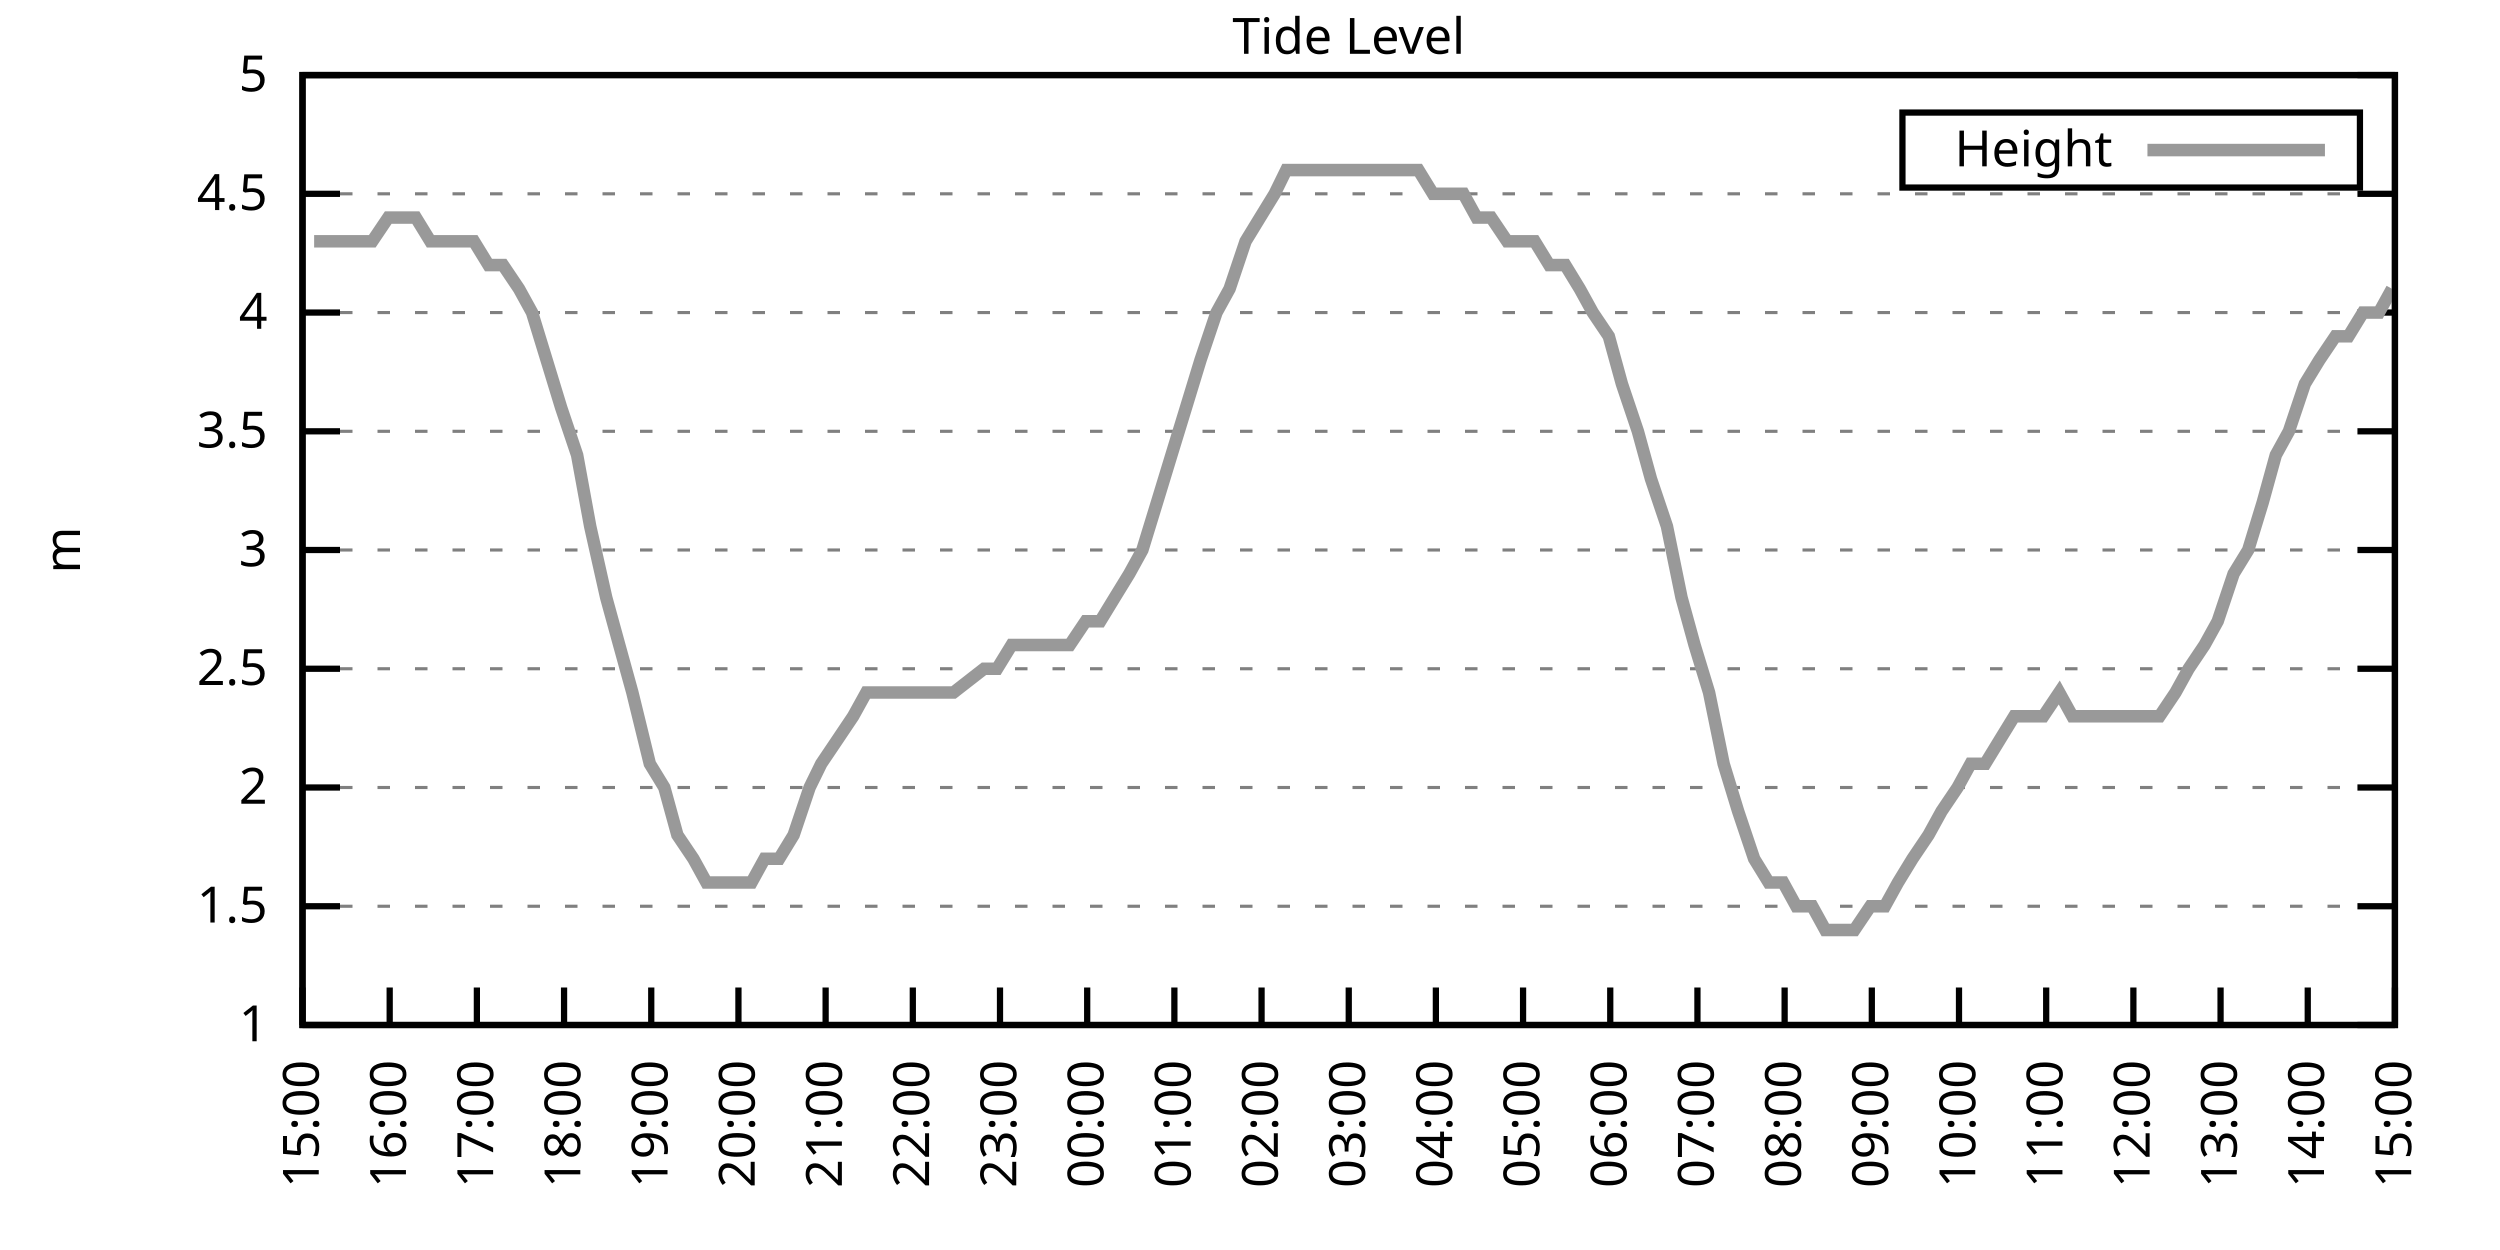
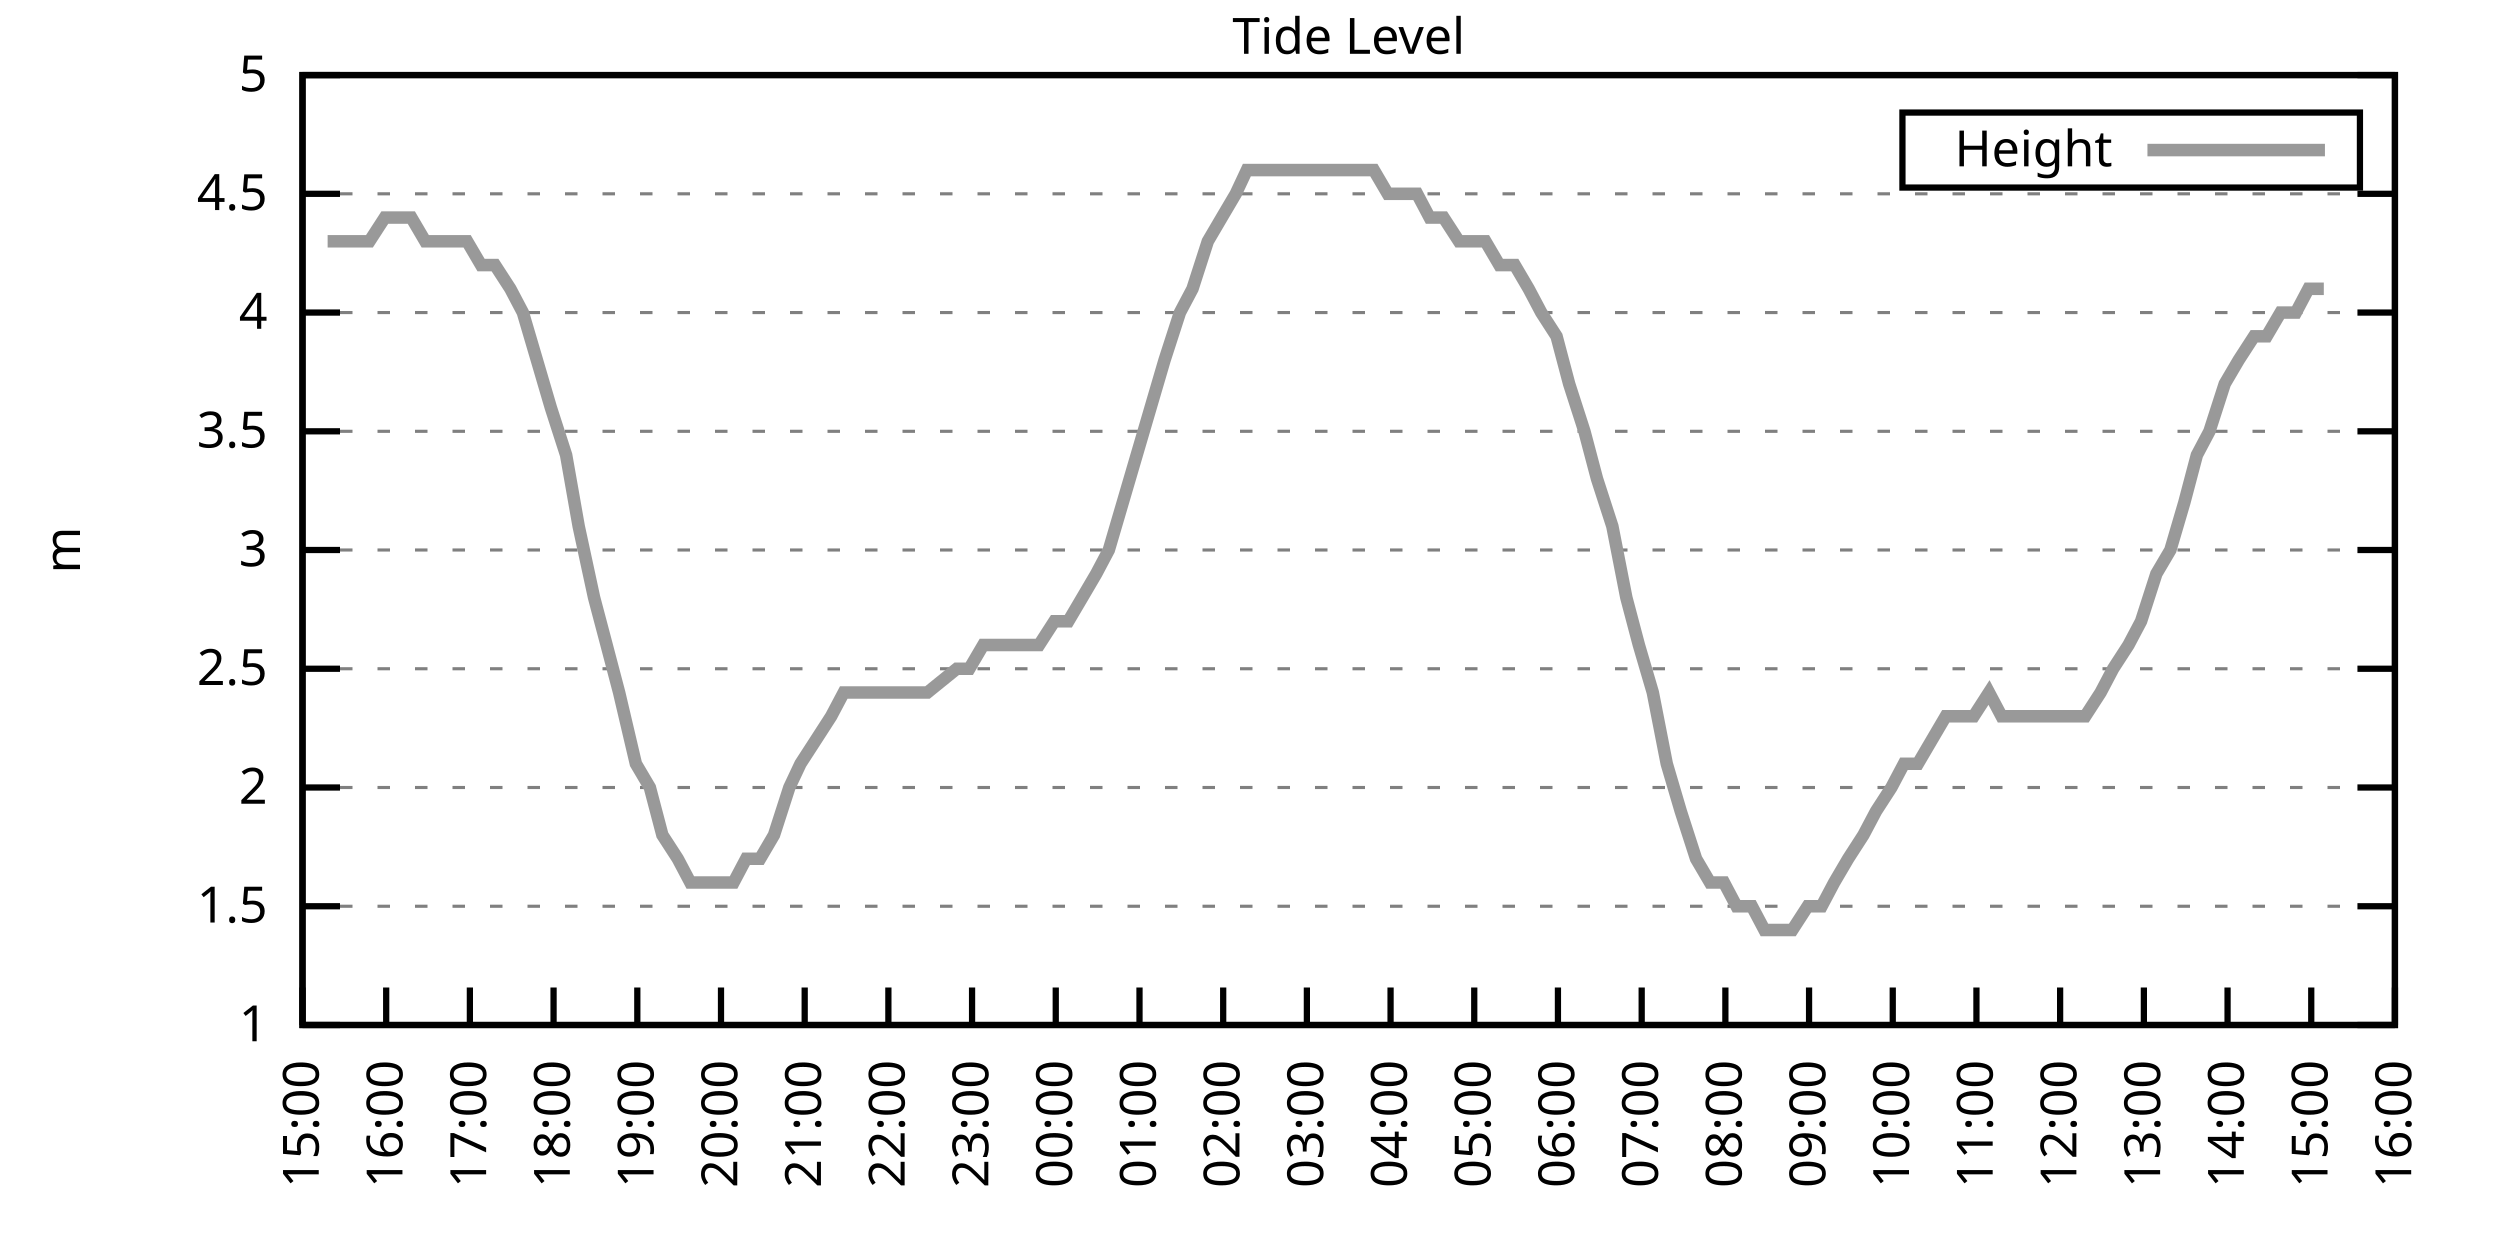
<svg xmlns="http://www.w3.org/2000/svg" xmlns:xlink="http://www.w3.org/1999/xlink" width="400" height="200" viewBox="0 0 400 200">
  <g id="gnuplot_canvas">
    <rect x="0" y="0" width="400" height="200" fill="none" />
    <defs>
      <circle id="gpDot" r="0.5" stroke-width="0.5" stroke="currentColor" />
      <path id="gpPt0" stroke-width="0.333" stroke="currentColor" d="M-1,0 h2 M0,-1 v2" />
      <path id="gpPt1" stroke-width="0.333" stroke="currentColor" d="M-1,-1 L1,1 M1,-1 L-1,1" />
      <path id="gpPt2" stroke-width="0.333" stroke="currentColor" d="M-1,0 L1,0 M0,-1 L0,1 M-1,-1 L1,1 M-1,1 L1,-1" />
      <rect id="gpPt3" stroke-width="0.333" stroke="currentColor" x="-1" y="-1" width="2" height="2" />
      <rect id="gpPt4" stroke-width="0.333" stroke="currentColor" fill="currentColor" x="-1" y="-1" width="2" height="2" />
      <circle id="gpPt5" stroke-width="0.333" stroke="currentColor" cx="0" cy="0" r="1" />
      <use xlink:href="#gpPt5" id="gpPt6" fill="currentColor" stroke="none" />
      <path id="gpPt7" stroke-width="0.333" stroke="currentColor" d="M0,-1.33 L-1.33,0.67 L1.33,0.67 z" />
      <use xlink:href="#gpPt7" id="gpPt8" fill="currentColor" stroke="none" />
      <use xlink:href="#gpPt7" id="gpPt9" stroke="currentColor" transform="rotate(180)" />
      <use xlink:href="#gpPt9" id="gpPt10" fill="currentColor" stroke="none" />
      <use xlink:href="#gpPt3" id="gpPt11" stroke="currentColor" transform="rotate(45)" />
      <use xlink:href="#gpPt11" id="gpPt12" fill="currentColor" stroke="none" />
      <path id="gpPt13" stroke-width="0.333" stroke="currentColor" d="M0,1.330 L1.265,0.411 L0.782,-1.067 L-0.782,-1.076 L-1.265,0.411 z" />
      <use xlink:href="#gpPt13" id="gpPt14" fill="currentColor" stroke="none" />
      <filter id="textbox" filterUnits="objectBoundingBox" x="0" y="0" height="1" width="1">
        <feFlood flood-color="white" flood-opacity="1" result="bgnd" />
        <feComposite in="SourceGraphic" in2="bgnd" operator="atop" />
      </filter>
      <filter id="greybox" filterUnits="objectBoundingBox" x="0" y="0" height="1" width="1">
        <feFlood flood-color="lightgrey" flood-opacity="1" result="grey" />
        <feComposite in="SourceGraphic" in2="grey" operator="atop" />
      </filter>
    </defs>
    <g fill="none" color="white" stroke="currentColor" stroke-width="1.00" stroke-linecap="butt" stroke-linejoin="miter">
</g>
    <g fill="none" color="black" stroke="currentColor" stroke-width="1.00" stroke-linecap="butt" stroke-linejoin="miter">
      <g stroke="none" shape-rendering="crispEdges">
        <polygon fill="rgb(255, 255, 255)" points="48.40,164.00 383.18,164.00 383.18,12.02 48.40,12.02 " />
      </g>
    </g>
    <g fill="none" color="black" stroke="currentColor" stroke-width="1.00" stroke-linecap="butt" stroke-linejoin="miter">
</g>
    <g fill="none" color="black" stroke="black" stroke-width="0.50" stroke-linecap="butt" stroke-linejoin="miter">
</g>
    <g fill="none" color="gray" stroke="currentColor" stroke-width="0.50" stroke-linecap="butt" stroke-linejoin="miter">
      <path stroke="gray" stroke-dasharray="2,4" class="gridline" d="M48.40,164.00 L383.19,164.00  " />
    </g>
    <g fill="none" color="gray" stroke="gray" stroke-width="1.00" stroke-linecap="butt" stroke-linejoin="miter">
</g>
    <g fill="none" color="black" stroke="currentColor" stroke-width="1.00" stroke-linecap="butt" stroke-linejoin="miter">
      <path stroke="black" d="M48.40,164.00 L54.40,164.00 M383.19,164.00 L377.19,164.00  " />
      <g transform="translate(42.80,166.60)" stroke="none" fill="black" font-family="Sans" font-size="8.00" text-anchor="end">
        <text>
          <tspan font-family="Sans"> 1</tspan>
        </text>
      </g>
    </g>
    <g fill="none" color="black" stroke="currentColor" stroke-width="1.00" stroke-linecap="butt" stroke-linejoin="miter">
</g>
    <g fill="none" color="black" stroke="black" stroke-width="0.50" stroke-linecap="butt" stroke-linejoin="miter">
</g>
    <g fill="none" color="gray" stroke="currentColor" stroke-width="0.50" stroke-linecap="butt" stroke-linejoin="miter">
      <path stroke="gray" stroke-dasharray="2,4" class="gridline" d="M48.40,145.00 L383.19,145.00  " />
    </g>
    <g fill="none" color="gray" stroke="gray" stroke-width="1.00" stroke-linecap="butt" stroke-linejoin="miter">
</g>
    <g fill="none" color="black" stroke="currentColor" stroke-width="1.00" stroke-linecap="butt" stroke-linejoin="miter">
      <path stroke="black" d="M48.40,145.00 L54.40,145.00 M383.19,145.00 L377.19,145.00  " />
      <g transform="translate(42.80,147.60)" stroke="none" fill="black" font-family="Sans" font-size="8.00" text-anchor="end">
        <text>
          <tspan font-family="Sans"> 1.5</tspan>
        </text>
      </g>
    </g>
    <g fill="none" color="black" stroke="currentColor" stroke-width="1.00" stroke-linecap="butt" stroke-linejoin="miter">
</g>
    <g fill="none" color="black" stroke="black" stroke-width="0.50" stroke-linecap="butt" stroke-linejoin="miter">
</g>
    <g fill="none" color="gray" stroke="currentColor" stroke-width="0.50" stroke-linecap="butt" stroke-linejoin="miter">
      <path stroke="gray" stroke-dasharray="2,4" class="gridline" d="M48.40,126.00 L383.19,126.00  " />
    </g>
    <g fill="none" color="gray" stroke="gray" stroke-width="1.00" stroke-linecap="butt" stroke-linejoin="miter">
</g>
    <g fill="none" color="black" stroke="currentColor" stroke-width="1.00" stroke-linecap="butt" stroke-linejoin="miter">
      <path stroke="black" d="M48.40,126.00 L54.40,126.00 M383.19,126.00 L377.19,126.00  " />
      <g transform="translate(42.80,128.60)" stroke="none" fill="black" font-family="Sans" font-size="8.00" text-anchor="end">
        <text>
          <tspan font-family="Sans"> 2</tspan>
        </text>
      </g>
    </g>
    <g fill="none" color="black" stroke="currentColor" stroke-width="1.00" stroke-linecap="butt" stroke-linejoin="miter">
</g>
    <g fill="none" color="black" stroke="black" stroke-width="0.50" stroke-linecap="butt" stroke-linejoin="miter">
</g>
    <g fill="none" color="gray" stroke="currentColor" stroke-width="0.50" stroke-linecap="butt" stroke-linejoin="miter">
      <path stroke="gray" stroke-dasharray="2,4" class="gridline" d="M48.40,107.00 L383.19,107.00  " />
    </g>
    <g fill="none" color="gray" stroke="gray" stroke-width="1.00" stroke-linecap="butt" stroke-linejoin="miter">
</g>
    <g fill="none" color="black" stroke="currentColor" stroke-width="1.00" stroke-linecap="butt" stroke-linejoin="miter">
      <path stroke="black" d="M48.40,107.00 L54.40,107.00 M383.19,107.00 L377.19,107.00  " />
      <g transform="translate(42.80,109.60)" stroke="none" fill="black" font-family="Sans" font-size="8.00" text-anchor="end">
        <text>
          <tspan font-family="Sans"> 2.5</tspan>
        </text>
      </g>
    </g>
    <g fill="none" color="black" stroke="currentColor" stroke-width="1.00" stroke-linecap="butt" stroke-linejoin="miter">
</g>
    <g fill="none" color="black" stroke="black" stroke-width="0.50" stroke-linecap="butt" stroke-linejoin="miter">
</g>
    <g fill="none" color="gray" stroke="currentColor" stroke-width="0.50" stroke-linecap="butt" stroke-linejoin="miter">
      <path stroke="gray" stroke-dasharray="2,4" class="gridline" d="M48.40,88.00 L383.19,88.00  " />
    </g>
    <g fill="none" color="gray" stroke="gray" stroke-width="1.00" stroke-linecap="butt" stroke-linejoin="miter">
</g>
    <g fill="none" color="black" stroke="currentColor" stroke-width="1.00" stroke-linecap="butt" stroke-linejoin="miter">
      <path stroke="black" d="M48.40,88.00 L54.40,88.00 M383.19,88.00 L377.19,88.00  " />
      <g transform="translate(42.80,90.60)" stroke="none" fill="black" font-family="Sans" font-size="8.00" text-anchor="end">
        <text>
          <tspan font-family="Sans"> 3</tspan>
        </text>
      </g>
    </g>
    <g fill="none" color="black" stroke="currentColor" stroke-width="1.00" stroke-linecap="butt" stroke-linejoin="miter">
</g>
    <g fill="none" color="black" stroke="black" stroke-width="0.50" stroke-linecap="butt" stroke-linejoin="miter">
</g>
    <g fill="none" color="gray" stroke="currentColor" stroke-width="0.50" stroke-linecap="butt" stroke-linejoin="miter">
      <path stroke="gray" stroke-dasharray="2,4" class="gridline" d="M48.40,69.01 L383.19,69.01  " />
    </g>
    <g fill="none" color="gray" stroke="gray" stroke-width="1.00" stroke-linecap="butt" stroke-linejoin="miter">
</g>
    <g fill="none" color="black" stroke="currentColor" stroke-width="1.00" stroke-linecap="butt" stroke-linejoin="miter">
      <path stroke="black" d="M48.40,69.01 L54.40,69.01 M383.19,69.01 L377.19,69.01  " />
      <g transform="translate(42.80,71.61)" stroke="none" fill="black" font-family="Sans" font-size="8.00" text-anchor="end">
        <text>
          <tspan font-family="Sans"> 3.5</tspan>
        </text>
      </g>
    </g>
    <g fill="none" color="black" stroke="currentColor" stroke-width="1.00" stroke-linecap="butt" stroke-linejoin="miter">
</g>
    <g fill="none" color="black" stroke="black" stroke-width="0.50" stroke-linecap="butt" stroke-linejoin="miter">
</g>
    <g fill="none" color="gray" stroke="currentColor" stroke-width="0.50" stroke-linecap="butt" stroke-linejoin="miter">
      <path stroke="gray" stroke-dasharray="2,4" class="gridline" d="M48.40,50.01 L383.19,50.01  " />
    </g>
    <g fill="none" color="gray" stroke="gray" stroke-width="1.00" stroke-linecap="butt" stroke-linejoin="miter">
</g>
    <g fill="none" color="black" stroke="currentColor" stroke-width="1.00" stroke-linecap="butt" stroke-linejoin="miter">
      <path stroke="black" d="M48.40,50.01 L54.40,50.01 M383.19,50.01 L377.19,50.01  " />
      <g transform="translate(42.80,52.61)" stroke="none" fill="black" font-family="Sans" font-size="8.00" text-anchor="end">
        <text>
          <tspan font-family="Sans"> 4</tspan>
        </text>
      </g>
    </g>
    <g fill="none" color="black" stroke="currentColor" stroke-width="1.00" stroke-linecap="butt" stroke-linejoin="miter">
</g>
    <g fill="none" color="black" stroke="black" stroke-width="0.50" stroke-linecap="butt" stroke-linejoin="miter">
</g>
    <g fill="none" color="gray" stroke="currentColor" stroke-width="0.50" stroke-linecap="butt" stroke-linejoin="miter">
      <path stroke="gray" stroke-dasharray="2,4" class="gridline" d="M48.40,31.01 L383.19,31.01  " />
    </g>
    <g fill="none" color="gray" stroke="gray" stroke-width="1.00" stroke-linecap="butt" stroke-linejoin="miter">
</g>
    <g fill="none" color="black" stroke="currentColor" stroke-width="1.00" stroke-linecap="butt" stroke-linejoin="miter">
      <path stroke="black" d="M48.40,31.01 L54.40,31.01 M383.19,31.01 L377.19,31.01  " />
      <g transform="translate(42.80,33.61)" stroke="none" fill="black" font-family="Sans" font-size="8.00" text-anchor="end">
        <text>
          <tspan font-family="Sans"> 4.5</tspan>
        </text>
      </g>
    </g>
    <g fill="none" color="black" stroke="currentColor" stroke-width="1.00" stroke-linecap="butt" stroke-linejoin="miter">
</g>
    <g fill="none" color="black" stroke="black" stroke-width="0.50" stroke-linecap="butt" stroke-linejoin="miter">
</g>
    <g fill="none" color="gray" stroke="currentColor" stroke-width="0.50" stroke-linecap="butt" stroke-linejoin="miter">
      <path stroke="gray" stroke-dasharray="2,4" class="gridline" d="M48.40,12.01 L383.19,12.01  " />
    </g>
    <g fill="none" color="gray" stroke="gray" stroke-width="1.00" stroke-linecap="butt" stroke-linejoin="miter">
</g>
    <g fill="none" color="black" stroke="currentColor" stroke-width="1.00" stroke-linecap="butt" stroke-linejoin="miter">
      <path stroke="black" d="M48.40,12.01 L54.40,12.01 M383.19,12.01 L377.19,12.01  " />
      <g transform="translate(42.80,14.61)" stroke="none" fill="black" font-family="Sans" font-size="8.00" text-anchor="end">
        <text>
          <tspan font-family="Sans"> 5</tspan>
        </text>
      </g>
    </g>
    <g fill="none" color="black" stroke="currentColor" stroke-width="1.00" stroke-linecap="butt" stroke-linejoin="miter">
      <path stroke="black" d="M48.40,164.00 L48.40,158.00  " />
      <g transform="translate(51.00,169.60) rotate(270.00)" stroke="none" fill="black" font-family="Sans" font-size="8.00" text-anchor="end">
        <text>
          <tspan font-family="Sans">15:00</tspan>
        </text>
      </g>
    </g>
    <g fill="none" color="black" stroke="currentColor" stroke-width="1.00" stroke-linecap="butt" stroke-linejoin="miter">
-       <path stroke="black" d="M62.35,164.00 L62.35,158.00  " />
-       <g transform="translate(64.95,169.60) rotate(270.00)" stroke="none" fill="black" font-family="Sans" font-size="8.00" text-anchor="end">
+       <path stroke="black" d="M61.79,164.00 L61.79,158.00  " />
+       <g transform="translate(64.39,169.60) rotate(270.00)" stroke="none" fill="black" font-family="Sans" font-size="8.00" text-anchor="end">
        <text>
          <tspan font-family="Sans">16:00</tspan>
        </text>
      </g>
    </g>
    <g fill="none" color="black" stroke="currentColor" stroke-width="1.00" stroke-linecap="butt" stroke-linejoin="miter">
-       <path stroke="black" d="M76.30,164.00 L76.30,158.00  " />
-       <g transform="translate(78.90,169.60) rotate(270.00)" stroke="none" fill="black" font-family="Sans" font-size="8.00" text-anchor="end">
+       <path stroke="black" d="M75.18,164.00 L75.18,158.00  " />
+       <g transform="translate(77.78,169.60) rotate(270.00)" stroke="none" fill="black" font-family="Sans" font-size="8.00" text-anchor="end">
        <text>
          <tspan font-family="Sans">17:00</tspan>
        </text>
      </g>
    </g>
    <g fill="none" color="black" stroke="currentColor" stroke-width="1.00" stroke-linecap="butt" stroke-linejoin="miter">
-       <path stroke="black" d="M90.25,164.00 L90.25,158.00  " />
-       <g transform="translate(92.85,169.60) rotate(270.00)" stroke="none" fill="black" font-family="Sans" font-size="8.00" text-anchor="end">
+       <path stroke="black" d="M88.57,164.00 L88.57,158.00  " />
+       <g transform="translate(91.17,169.60) rotate(270.00)" stroke="none" fill="black" font-family="Sans" font-size="8.00" text-anchor="end">
        <text>
          <tspan font-family="Sans">18:00</tspan>
        </text>
      </g>
    </g>
    <g fill="none" color="black" stroke="currentColor" stroke-width="1.00" stroke-linecap="butt" stroke-linejoin="miter">
-       <path stroke="black" d="M104.20,164.00 L104.20,158.00  " />
-       <g transform="translate(106.80,169.60) rotate(270.00)" stroke="none" fill="black" font-family="Sans" font-size="8.00" text-anchor="end">
+       <path stroke="black" d="M101.97,164.00 L101.97,158.00  " />
+       <g transform="translate(104.57,169.60) rotate(270.00)" stroke="none" fill="black" font-family="Sans" font-size="8.00" text-anchor="end">
        <text>
          <tspan font-family="Sans">19:00</tspan>
        </text>
      </g>
    </g>
    <g fill="none" color="black" stroke="currentColor" stroke-width="1.00" stroke-linecap="butt" stroke-linejoin="miter">
-       <path stroke="black" d="M118.15,164.00 L118.15,158.00  " />
-       <g transform="translate(120.75,169.60) rotate(270.00)" stroke="none" fill="black" font-family="Sans" font-size="8.00" text-anchor="end">
+       <path stroke="black" d="M115.36,164.00 L115.36,158.00  " />
+       <g transform="translate(117.96,169.60) rotate(270.00)" stroke="none" fill="black" font-family="Sans" font-size="8.00" text-anchor="end">
        <text>
          <tspan font-family="Sans">20:00</tspan>
        </text>
      </g>
    </g>
    <g fill="none" color="black" stroke="currentColor" stroke-width="1.00" stroke-linecap="butt" stroke-linejoin="miter">
-       <path stroke="black" d="M132.10,164.00 L132.10,158.00  " />
-       <g transform="translate(134.70,169.60) rotate(270.00)" stroke="none" fill="black" font-family="Sans" font-size="8.00" text-anchor="end">
+       <path stroke="black" d="M128.75,164.00 L128.75,158.00  " />
+       <g transform="translate(131.35,169.60) rotate(270.00)" stroke="none" fill="black" font-family="Sans" font-size="8.00" text-anchor="end">
        <text>
          <tspan font-family="Sans">21:00</tspan>
        </text>
      </g>
    </g>
    <g fill="none" color="black" stroke="currentColor" stroke-width="1.00" stroke-linecap="butt" stroke-linejoin="miter">
-       <path stroke="black" d="M146.05,164.00 L146.05,158.00  " />
-       <g transform="translate(148.65,169.60) rotate(270.00)" stroke="none" fill="black" font-family="Sans" font-size="8.00" text-anchor="end">
+       <path stroke="black" d="M142.14,164.00 L142.14,158.00  " />
+       <g transform="translate(144.74,169.60) rotate(270.00)" stroke="none" fill="black" font-family="Sans" font-size="8.00" text-anchor="end">
        <text>
          <tspan font-family="Sans">22:00</tspan>
        </text>
      </g>
    </g>
    <g fill="none" color="black" stroke="currentColor" stroke-width="1.00" stroke-linecap="butt" stroke-linejoin="miter">
-       <path stroke="black" d="M160.00,164.00 L160.00,158.00  " />
-       <g transform="translate(162.60,169.60) rotate(270.00)" stroke="none" fill="black" font-family="Sans" font-size="8.00" text-anchor="end">
+       <path stroke="black" d="M155.53,164.00 L155.53,158.00  " />
+       <g transform="translate(158.13,169.60) rotate(270.00)" stroke="none" fill="black" font-family="Sans" font-size="8.00" text-anchor="end">
        <text>
          <tspan font-family="Sans">23:00</tspan>
        </text>
      </g>
    </g>
    <g fill="none" color="black" stroke="currentColor" stroke-width="1.00" stroke-linecap="butt" stroke-linejoin="miter">
-       <path stroke="black" d="M173.95,164.00 L173.95,158.00  " />
-       <g transform="translate(176.55,169.60) rotate(270.00)" stroke="none" fill="black" font-family="Sans" font-size="8.00" text-anchor="end">
+       <path stroke="black" d="M168.92,164.00 L168.92,158.00  " />
+       <g transform="translate(171.52,169.60) rotate(270.00)" stroke="none" fill="black" font-family="Sans" font-size="8.00" text-anchor="end">
        <text>
          <tspan font-family="Sans">00:00</tspan>
        </text>
      </g>
    </g>
    <g fill="none" color="black" stroke="currentColor" stroke-width="1.00" stroke-linecap="butt" stroke-linejoin="miter">
-       <path stroke="black" d="M187.90,164.00 L187.90,158.00  " />
-       <g transform="translate(190.50,169.60) rotate(270.00)" stroke="none" fill="black" font-family="Sans" font-size="8.00" text-anchor="end">
+       <path stroke="black" d="M182.32,164.00 L182.32,158.00  " />
+       <g transform="translate(184.92,169.60) rotate(270.00)" stroke="none" fill="black" font-family="Sans" font-size="8.00" text-anchor="end">
        <text>
          <tspan font-family="Sans">01:00</tspan>
        </text>
      </g>
    </g>
    <g fill="none" color="black" stroke="currentColor" stroke-width="1.00" stroke-linecap="butt" stroke-linejoin="miter">
-       <path stroke="black" d="M201.85,164.00 L201.85,158.00  " />
-       <g transform="translate(204.45,169.60) rotate(270.00)" stroke="none" fill="black" font-family="Sans" font-size="8.00" text-anchor="end">
+       <path stroke="black" d="M195.71,164.00 L195.71,158.00  " />
+       <g transform="translate(198.31,169.60) rotate(270.00)" stroke="none" fill="black" font-family="Sans" font-size="8.00" text-anchor="end">
        <text>
          <tspan font-family="Sans">02:00</tspan>
        </text>
      </g>
    </g>
    <g fill="none" color="black" stroke="currentColor" stroke-width="1.00" stroke-linecap="butt" stroke-linejoin="miter">
-       <path stroke="black" d="M215.80,164.00 L215.80,158.00  " />
-       <g transform="translate(218.40,169.60) rotate(270.00)" stroke="none" fill="black" font-family="Sans" font-size="8.00" text-anchor="end">
+       <path stroke="black" d="M209.10,164.00 L209.10,158.00  " />
+       <g transform="translate(211.70,169.60) rotate(270.00)" stroke="none" fill="black" font-family="Sans" font-size="8.00" text-anchor="end">
        <text>
          <tspan font-family="Sans">03:00</tspan>
        </text>
      </g>
    </g>
    <g fill="none" color="black" stroke="currentColor" stroke-width="1.00" stroke-linecap="butt" stroke-linejoin="miter">
-       <path stroke="black" d="M229.74,164.00 L229.74,158.00  " />
-       <g transform="translate(232.34,169.60) rotate(270.00)" stroke="none" fill="black" font-family="Sans" font-size="8.00" text-anchor="end">
+       <path stroke="black" d="M222.49,164.00 L222.49,158.00  " />
+       <g transform="translate(225.09,169.60) rotate(270.00)" stroke="none" fill="black" font-family="Sans" font-size="8.00" text-anchor="end">
        <text>
          <tspan font-family="Sans">04:00</tspan>
        </text>
      </g>
    </g>
    <g fill="none" color="black" stroke="currentColor" stroke-width="1.00" stroke-linecap="butt" stroke-linejoin="miter">
-       <path stroke="black" d="M243.69,164.00 L243.69,158.00  " />
-       <g transform="translate(246.29,169.60) rotate(270.00)" stroke="none" fill="black" font-family="Sans" font-size="8.00" text-anchor="end">
+       <path stroke="black" d="M235.88,164.00 L235.88,158.00  " />
+       <g transform="translate(238.48,169.60) rotate(270.00)" stroke="none" fill="black" font-family="Sans" font-size="8.00" text-anchor="end">
        <text>
          <tspan font-family="Sans">05:00</tspan>
        </text>
      </g>
    </g>
    <g fill="none" color="black" stroke="currentColor" stroke-width="1.00" stroke-linecap="butt" stroke-linejoin="miter">
-       <path stroke="black" d="M257.64,164.00 L257.64,158.00  " />
-       <g transform="translate(260.24,169.60) rotate(270.00)" stroke="none" fill="black" font-family="Sans" font-size="8.00" text-anchor="end">
+       <path stroke="black" d="M249.27,164.00 L249.27,158.00  " />
+       <g transform="translate(251.87,169.60) rotate(270.00)" stroke="none" fill="black" font-family="Sans" font-size="8.00" text-anchor="end">
        <text>
          <tspan font-family="Sans">06:00</tspan>
        </text>
      </g>
    </g>
    <g fill="none" color="black" stroke="currentColor" stroke-width="1.00" stroke-linecap="butt" stroke-linejoin="miter">
-       <path stroke="black" d="M271.59,164.00 L271.59,158.00  " />
-       <g transform="translate(274.19,169.60) rotate(270.00)" stroke="none" fill="black" font-family="Sans" font-size="8.00" text-anchor="end">
+       <path stroke="black" d="M262.67,164.00 L262.67,158.00  " />
+       <g transform="translate(265.27,169.60) rotate(270.00)" stroke="none" fill="black" font-family="Sans" font-size="8.00" text-anchor="end">
        <text>
          <tspan font-family="Sans">07:00</tspan>
        </text>
      </g>
    </g>
    <g fill="none" color="black" stroke="currentColor" stroke-width="1.00" stroke-linecap="butt" stroke-linejoin="miter">
-       <path stroke="black" d="M285.54,164.00 L285.54,158.00  " />
-       <g transform="translate(288.14,169.60) rotate(270.00)" stroke="none" fill="black" font-family="Sans" font-size="8.00" text-anchor="end">
+       <path stroke="black" d="M276.06,164.00 L276.06,158.00  " />
+       <g transform="translate(278.66,169.60) rotate(270.00)" stroke="none" fill="black" font-family="Sans" font-size="8.00" text-anchor="end">
        <text>
          <tspan font-family="Sans">08:00</tspan>
        </text>
      </g>
    </g>
    <g fill="none" color="black" stroke="currentColor" stroke-width="1.00" stroke-linecap="butt" stroke-linejoin="miter">
-       <path stroke="black" d="M299.49,164.00 L299.49,158.00  " />
-       <g transform="translate(302.09,169.60) rotate(270.00)" stroke="none" fill="black" font-family="Sans" font-size="8.00" text-anchor="end">
+       <path stroke="black" d="M289.45,164.00 L289.45,158.00  " />
+       <g transform="translate(292.05,169.60) rotate(270.00)" stroke="none" fill="black" font-family="Sans" font-size="8.00" text-anchor="end">
        <text>
          <tspan font-family="Sans">09:00</tspan>
        </text>
      </g>
    </g>
    <g fill="none" color="black" stroke="currentColor" stroke-width="1.00" stroke-linecap="butt" stroke-linejoin="miter">
-       <path stroke="black" d="M313.44,164.00 L313.44,158.00  " />
-       <g transform="translate(316.04,169.60) rotate(270.00)" stroke="none" fill="black" font-family="Sans" font-size="8.00" text-anchor="end">
+       <path stroke="black" d="M302.84,164.00 L302.84,158.00  " />
+       <g transform="translate(305.44,169.60) rotate(270.00)" stroke="none" fill="black" font-family="Sans" font-size="8.00" text-anchor="end">
        <text>
          <tspan font-family="Sans">10:00</tspan>
        </text>
      </g>
    </g>
    <g fill="none" color="black" stroke="currentColor" stroke-width="1.00" stroke-linecap="butt" stroke-linejoin="miter">
-       <path stroke="black" d="M327.39,164.00 L327.39,158.00  " />
-       <g transform="translate(329.99,169.60) rotate(270.00)" stroke="none" fill="black" font-family="Sans" font-size="8.00" text-anchor="end">
+       <path stroke="black" d="M316.23,164.00 L316.23,158.00  " />
+       <g transform="translate(318.83,169.60) rotate(270.00)" stroke="none" fill="black" font-family="Sans" font-size="8.00" text-anchor="end">
        <text>
          <tspan font-family="Sans">11:00</tspan>
        </text>
      </g>
    </g>
    <g fill="none" color="black" stroke="currentColor" stroke-width="1.00" stroke-linecap="butt" stroke-linejoin="miter">
-       <path stroke="black" d="M341.34,164.00 L341.34,158.00  " />
-       <g transform="translate(343.94,169.60) rotate(270.00)" stroke="none" fill="black" font-family="Sans" font-size="8.00" text-anchor="end">
+       <path stroke="black" d="M329.62,164.00 L329.62,158.00  " />
+       <g transform="translate(332.22,169.60) rotate(270.00)" stroke="none" fill="black" font-family="Sans" font-size="8.00" text-anchor="end">
        <text>
          <tspan font-family="Sans">12:00</tspan>
        </text>
      </g>
    </g>
    <g fill="none" color="black" stroke="currentColor" stroke-width="1.00" stroke-linecap="butt" stroke-linejoin="miter">
-       <path stroke="black" d="M355.29,164.00 L355.29,158.00  " />
-       <g transform="translate(357.89,169.60) rotate(270.00)" stroke="none" fill="black" font-family="Sans" font-size="8.00" text-anchor="end">
+       <path stroke="black" d="M343.02,164.00 L343.02,158.00  " />
+       <g transform="translate(345.62,169.60) rotate(270.00)" stroke="none" fill="black" font-family="Sans" font-size="8.00" text-anchor="end">
        <text>
          <tspan font-family="Sans">13:00</tspan>
        </text>
      </g>
    </g>
    <g fill="none" color="black" stroke="currentColor" stroke-width="1.00" stroke-linecap="butt" stroke-linejoin="miter">
-       <path stroke="black" d="M369.24,164.00 L369.24,158.00  " />
-       <g transform="translate(371.84,169.60) rotate(270.00)" stroke="none" fill="black" font-family="Sans" font-size="8.00" text-anchor="end">
+       <path stroke="black" d="M356.41,164.00 L356.41,158.00  " />
+       <g transform="translate(359.01,169.60) rotate(270.00)" stroke="none" fill="black" font-family="Sans" font-size="8.00" text-anchor="end">
        <text>
          <tspan font-family="Sans">14:00</tspan>
+         </text>
+       </g>
+     </g>
+     <g fill="none" color="black" stroke="currentColor" stroke-width="1.00" stroke-linecap="butt" stroke-linejoin="miter">
+       <path stroke="black" d="M369.80,164.00 L369.80,158.00  " />
+       <g transform="translate(372.40,169.60) rotate(270.00)" stroke="none" fill="black" font-family="Sans" font-size="8.00" text-anchor="end">
+         <text>
+           <tspan font-family="Sans">15:00</tspan>
        </text>
      </g>
    </g>
    <g fill="none" color="black" stroke="currentColor" stroke-width="1.00" stroke-linecap="butt" stroke-linejoin="miter">
      <path stroke="black" d="M383.19,164.00 L383.19,158.00  " />
      <g transform="translate(385.79,169.60) rotate(270.00)" stroke="none" fill="black" font-family="Sans" font-size="8.00" text-anchor="end">
        <text>
-           <tspan font-family="Sans">15:00</tspan>
+           <tspan font-family="Sans">16:00</tspan>
        </text>
      </g>
    </g>
    <g fill="none" color="black" stroke="currentColor" stroke-width="1.00" stroke-linecap="butt" stroke-linejoin="miter">
</g>
    <g fill="none" color="black" stroke="currentColor" stroke-width="1.00" stroke-linecap="butt" stroke-linejoin="miter">
      <path stroke="black" d="M48.40,12.01 L48.40,164.00 L383.19,164.00 L383.19,12.01 L48.40,12.01 Z  " />
    </g>
    <g fill="none" color="black" stroke="currentColor" stroke-width="1.00" stroke-linecap="butt" stroke-linejoin="miter">
</g>
    <g fill="none" color="black" stroke="currentColor" stroke-width="1.00" stroke-linecap="butt" stroke-linejoin="miter">
      <path stroke="black" d="M304.39,30.01 L304.39,18.01 L377.59,18.01 L377.59,30.01 L304.39,30.01 Z  " />
    </g>
    <g id="Tide_level_plot_1">
      <g fill="none" color="white" stroke="black" stroke-width="2.00" stroke-linecap="butt" stroke-linejoin="miter">
</g>
      <g fill="none" color="black" stroke="currentColor" stroke-width="2.00" stroke-linecap="butt" stroke-linejoin="miter">
        <g transform="translate(337.99,26.61)" stroke="none" fill="black" font-family="Sans" font-size="8.00" text-anchor="end">
          <text>
            <tspan font-family="Sans">Height</tspan>
          </text>
        </g>
      </g>
      <g fill="none" color="black" stroke="currentColor" stroke-width="2.00" stroke-linecap="butt" stroke-linejoin="miter">
-         <path stroke="rgb(153, 153, 153)" d="M343.59,24.01 L371.99,24.01 M50.26,38.61 L52.58,38.61 L55.14,38.61 L57.47,38.61 L59.56,38.61 L62.12,34.81   L64.21,34.81 L66.53,34.81 L68.86,38.61 L71.18,38.61 L73.74,38.61 L75.83,38.61 L78.16,42.41 L80.48,42.41   L83.04,46.21 L85.13,50.01 L87.46,57.61 L89.78,65.21 L92.34,72.81 L94.43,84.21 L96.99,95.60 L99.08,103.20   L101.18,110.80 L103.97,122.20 L106.29,126.00 L108.38,133.60 L110.94,137.40 L113.03,141.20 L115.59,141.20 L117.68,141.20   L120.24,141.20 L122.33,137.40 L124.66,137.40 L126.98,133.60 L129.54,126.00 L131.40,122.20 L133.96,118.40 L136.51,114.60   L138.61,110.80 L141.16,110.80 L143.49,110.80 L145.58,110.80 L147.91,110.80 L150.46,110.80 L152.56,110.80 L157.44,107.00   L159.53,107.00 L161.86,103.20 L164.18,103.20 L166.51,103.20 L169.06,103.20 L171.16,103.20 L173.71,99.40 L176.04,99.40   L178.36,95.60 L180.69,91.80 L182.78,88.00 L185.11,80.41 L187.43,72.81 L189.76,65.21 L192.08,57.61 L194.64,50.01   L196.73,46.21 L199.29,38.61 L201.61,34.81 L203.94,31.01 L205.80,27.21 L208.36,27.21 L210.68,27.21 L213.01,27.21   L215.33,27.21 L217.65,27.21 L219.98,27.21 L222.30,27.21 L224.40,27.21 L226.95,27.21 L229.28,31.01 L231.60,31.01   L234.16,31.01 L236.25,34.81 L238.58,34.81 L241.14,38.61 L245.55,38.61 L247.88,42.41 L250.44,42.41 L252.76,46.21   L254.85,50.01 L257.41,53.81 L259.50,61.41 L262.06,69.01 L264.15,76.61 L266.71,84.21 L269.04,95.60 L271.13,103.20   L273.45,110.80 L275.78,122.20 L278.10,129.80 L280.66,137.40 L282.99,141.20 L285.31,141.20 L287.40,145.00 L289.96,145.00   L292.05,148.80 L294.61,148.80 L296.70,148.80 L299.26,145.00 L301.58,145.00 L303.68,141.20 L306.00,137.40 L308.56,133.60   L310.65,129.80 L313.21,126.00 L315.30,122.20 L317.63,122.20 L319.95,118.40 L322.28,114.60 L324.83,114.60 L326.93,114.60   L329.48,110.80 L331.58,114.60 L334.13,114.60 L336.23,114.60 L338.78,114.60 L340.88,114.60 L343.43,114.60 L345.53,114.60   L348.08,110.80 L350.18,107.00 L352.73,103.20 L354.83,99.40 L357.38,91.80 L359.71,88.00 L362.03,80.41 L364.13,72.81   L366.22,69.01 L368.78,61.41 L371.10,57.61 L373.66,53.81 L375.75,53.81 L378.08,50.01 L380.63,50.01 L382.73,46.21    " />
+         <path stroke="rgb(153, 153, 153)" d="M343.59,24.01 L371.99,24.01 M52.42,38.61 L54.87,38.61 L57.10,38.61 L59.11,38.61 L61.57,34.81 L63.58,34.81   L65.81,34.81 L68.04,38.61 L70.27,38.61 L72.73,38.61 L74.74,38.61 L76.97,42.41 L79.20,42.41 L81.66,46.21   L83.66,50.01 L85.90,57.61 L88.13,65.21 L90.58,72.81 L92.59,84.21 L95.05,95.60 L97.06,103.20 L99.06,110.80   L101.74,122.20 L103.98,126.00 L105.98,133.60 L108.44,137.40 L110.45,141.20 L112.90,141.20 L114.91,141.20 L117.37,141.20   L119.38,137.40 L121.61,137.40 L123.84,133.60 L126.29,126.00 L128.08,122.20 L130.54,118.40 L132.99,114.60 L135.00,110.80   L137.45,110.80 L139.69,110.80 L141.69,110.80 L143.93,110.80 L146.38,110.80 L148.39,110.80 L153.08,107.00 L155.09,107.00   L157.32,103.20 L159.55,103.20 L161.78,103.20 L164.24,103.20 L166.25,103.20 L168.70,99.40 L170.93,99.40 L173.17,95.60   L175.40,91.80 L177.41,88.00 L179.64,80.41 L181.87,72.81 L184.10,65.21 L186.33,57.61 L188.79,50.01 L190.80,46.21   L193.25,38.61 L195.48,34.81 L197.72,31.01 L199.50,27.21 L201.96,27.21 L204.19,27.21 L206.42,27.21 L208.65,27.21   L210.88,27.21 L213.12,27.21 L215.35,27.21 L217.36,27.21 L219.81,27.21 L222.04,31.01 L224.28,31.01 L226.73,31.01   L228.74,34.81 L230.97,34.81 L233.43,38.61 L237.67,38.61 L239.90,42.41 L242.36,42.41 L244.59,46.21 L246.60,50.01   L249.05,53.81 L251.06,61.41 L253.51,69.01 L255.52,76.61 L257.98,84.21 L260.21,95.60 L262.22,103.20 L264.45,110.80   L266.68,122.20 L268.92,129.80 L271.37,137.40 L273.60,141.20 L275.83,141.20 L277.84,145.00 L280.30,145.00 L282.31,148.80   L284.76,148.80 L286.77,148.80 L289.23,145.00 L291.46,145.00 L293.47,141.20 L295.70,137.40 L298.15,133.60 L300.16,129.80   L302.62,126.00 L304.63,122.20 L306.86,122.20 L309.09,118.40 L311.32,114.60 L313.78,114.60 L315.79,114.60 L318.24,110.80   L320.25,114.60 L322.70,114.60 L324.71,114.60 L327.17,114.60 L329.18,114.60 L331.63,114.60 L333.64,114.60 L336.10,110.80   L338.10,107.00 L340.56,103.20 L342.57,99.40 L345.02,91.80 L347.26,88.00 L349.49,80.41 L351.50,72.81 L353.51,69.01   L355.96,61.41 L358.19,57.61 L360.65,53.81 L362.66,53.81 L364.89,50.01 L367.34,50.01 L369.35,46.21 L371.81,46.21    " />
      </g>
    </g>
    <g fill="none" color="black" stroke="currentColor" stroke-width="2.00" stroke-linecap="butt" stroke-linejoin="miter">
</g>
    <g fill="none" color="black" stroke="black" stroke-width="1.00" stroke-linecap="butt" stroke-linejoin="miter">
</g>
    <g fill="none" color="black" stroke="currentColor" stroke-width="1.00" stroke-linecap="butt" stroke-linejoin="miter">
      <path stroke="black" d="M48.40,12.01 L48.40,164.00 L383.19,164.00 L383.19,12.01 L48.40,12.01 Z  " />
      <g transform="translate(12.80,88.01) rotate(270.00)" stroke="none" fill="black" font-family="Sans" font-size="8.00" text-anchor="middle">
        <text>
          <tspan font-family="Sans">m</tspan>
        </text>
      </g>
    </g>
    <g fill="none" color="black" stroke="currentColor" stroke-width="1.00" stroke-linecap="butt" stroke-linejoin="miter">
</g>
    <g fill="none" color="black" stroke="currentColor" stroke-width="1.00" stroke-linecap="butt" stroke-linejoin="miter">
      <g transform="translate(215.79,8.61)" stroke="none" fill="black" font-family="Sans" font-size="8.00" text-anchor="middle">
        <text>
          <tspan font-family="Sans">Tide Level</tspan>
        </text>
      </g>
    </g>
    <g fill="none" color="black" stroke="currentColor" stroke-width="1.00" stroke-linecap="butt" stroke-linejoin="miter">
</g>
  </g>
</svg>
